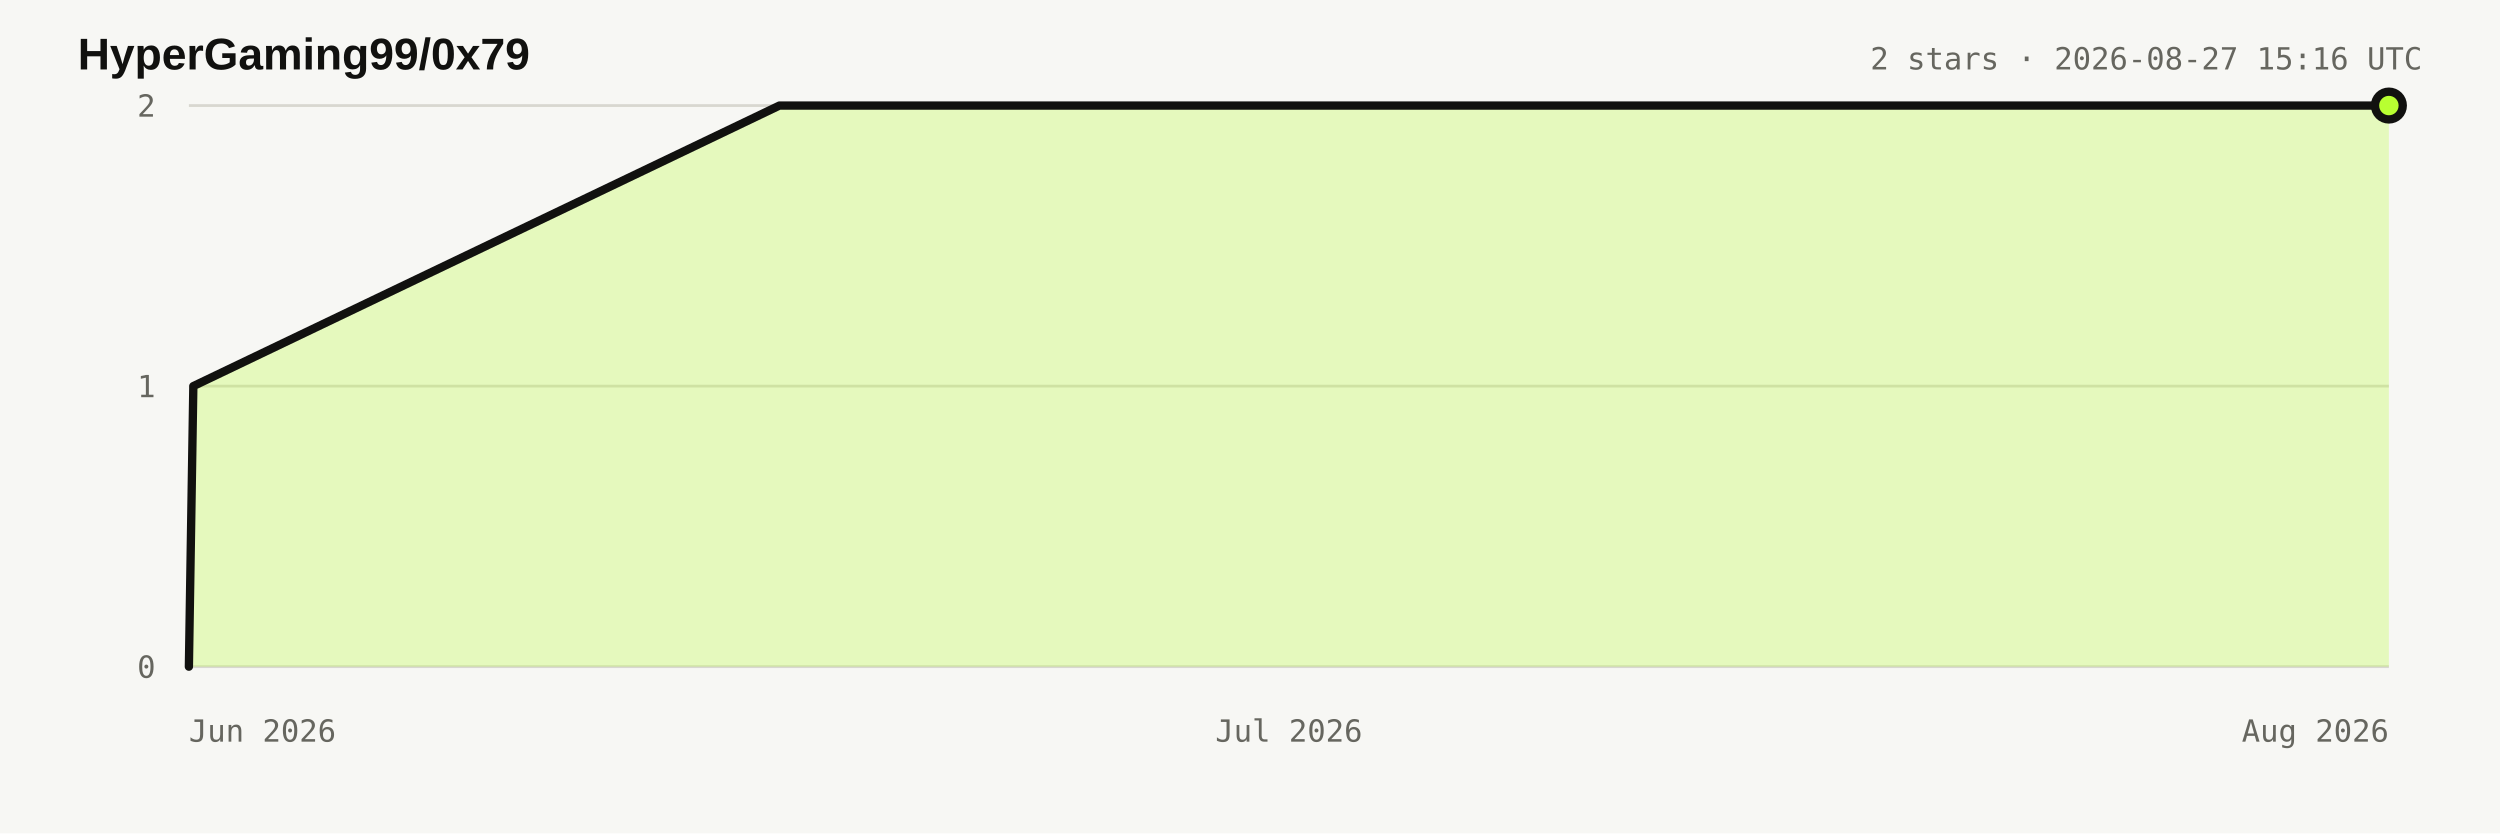
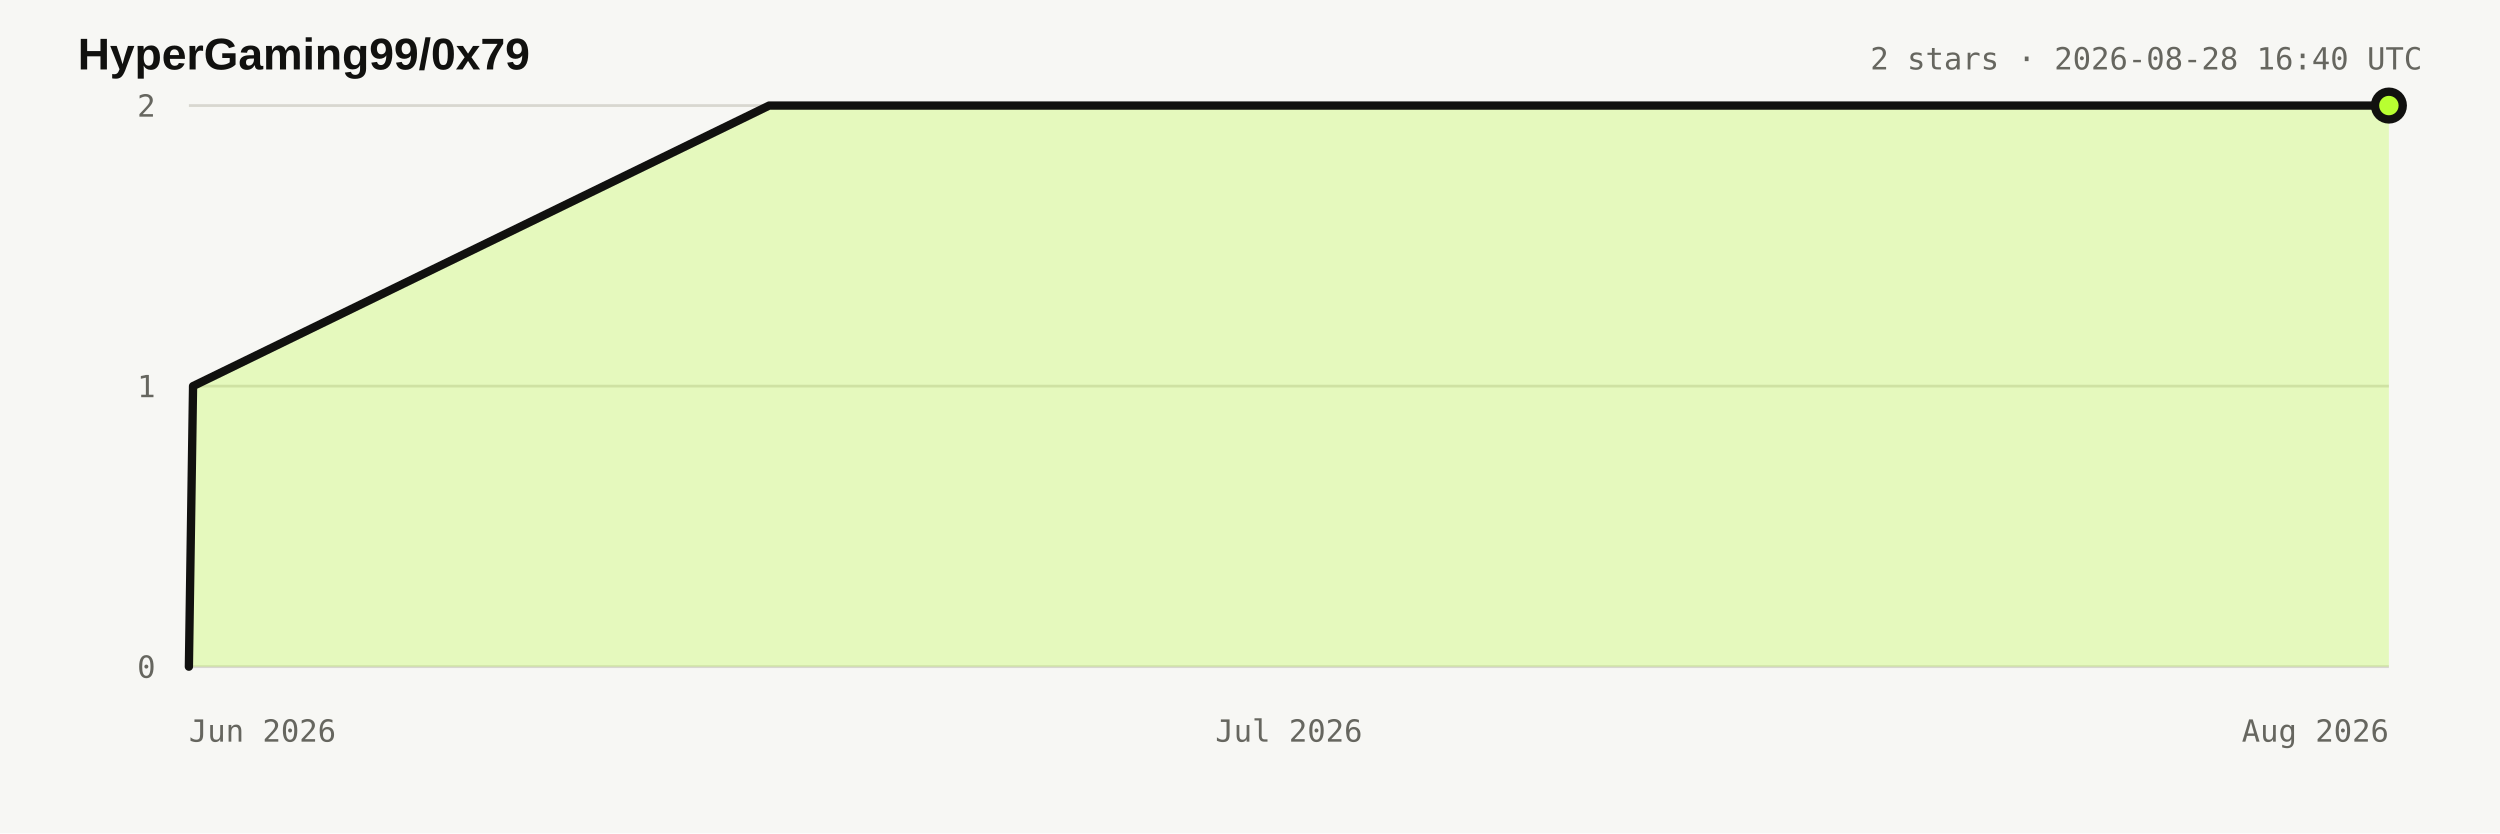
<svg xmlns="http://www.w3.org/2000/svg" width="900" height="300" viewBox="0 0 900 300" role="img" aria-labelledby="title desc">
  <style>:root{color-scheme:light dark}.bg{fill:#f7f7f4}.title{fill:#11110f;font:700 16px Arial,sans-serif}.meta,.axis{fill:#66665f;font:11px ui-monospace,monospace}.grid{stroke:#d8d7d0;stroke-width:1}.area{fill:#b8ff31;fill-opacity:.28}.line{fill:none;stroke:#11110f;stroke-width:3;stroke-linejoin:round;stroke-linecap:round}.dot{fill:#b8ff31;stroke:#11110f;stroke-width:3}@media(prefers-color-scheme:dark){.bg{fill:#11110f}.title{fill:#e8e6df}.meta,.axis{fill:#98978f}.grid{stroke:#34342f}.line{stroke:#e8e6df}.dot{stroke:#e8e6df}}</style>
  <rect class="bg" width="900" height="300" />
  <text x="28" y="25" class="title">HyperGaming99/0x79</text>
-   <text x="872" y="25" text-anchor="end" class="meta">2 stars · 2026-08-27 15:16 UTC</text>
+   <text x="872" y="25" text-anchor="end" class="meta">2 stars · 2026-08-28 16:40 UTC</text>
  <line x1="68" y1="240" x2="860" y2="240" class="grid" />
  <text x="56" y="244" text-anchor="end" class="axis">0</text>
  <line x1="68" y1="139" x2="860" y2="139" class="grid" />
  <text x="56" y="143" text-anchor="end" class="axis">1</text>
  <line x1="68" y1="38" x2="860" y2="38" class="grid" />
  <text x="56" y="42" text-anchor="end" class="axis">2</text>
  <text x="68" y="267" text-anchor="start" class="axis">Jun 2026</text>
  <text x="464" y="267" text-anchor="middle" class="axis">Jul 2026</text>
  <text x="860" y="267" text-anchor="end" class="axis">Aug 2026</text>
-   <polygon points="68.0,240.0 68.0,240.0 69.6,139.0 280.6,38.0 860.0,38.0 860.0,240.0" class="area" />
-   <polyline points="68.0,240.0 69.6,139.0 280.6,38.0 860.0,38.0" class="line" />
+   <polygon points="68.0,240.0 68.0,240.0 69.5,139.0 276.9,38.0 860.0,38.0 860.0,240.0" class="area" />
+   <polyline points="68.0,240.0 69.5,139.0 276.9,38.0 860.0,38.0" class="line" />
  <circle cx="860" cy="38" r="5" class="dot" />
</svg>
